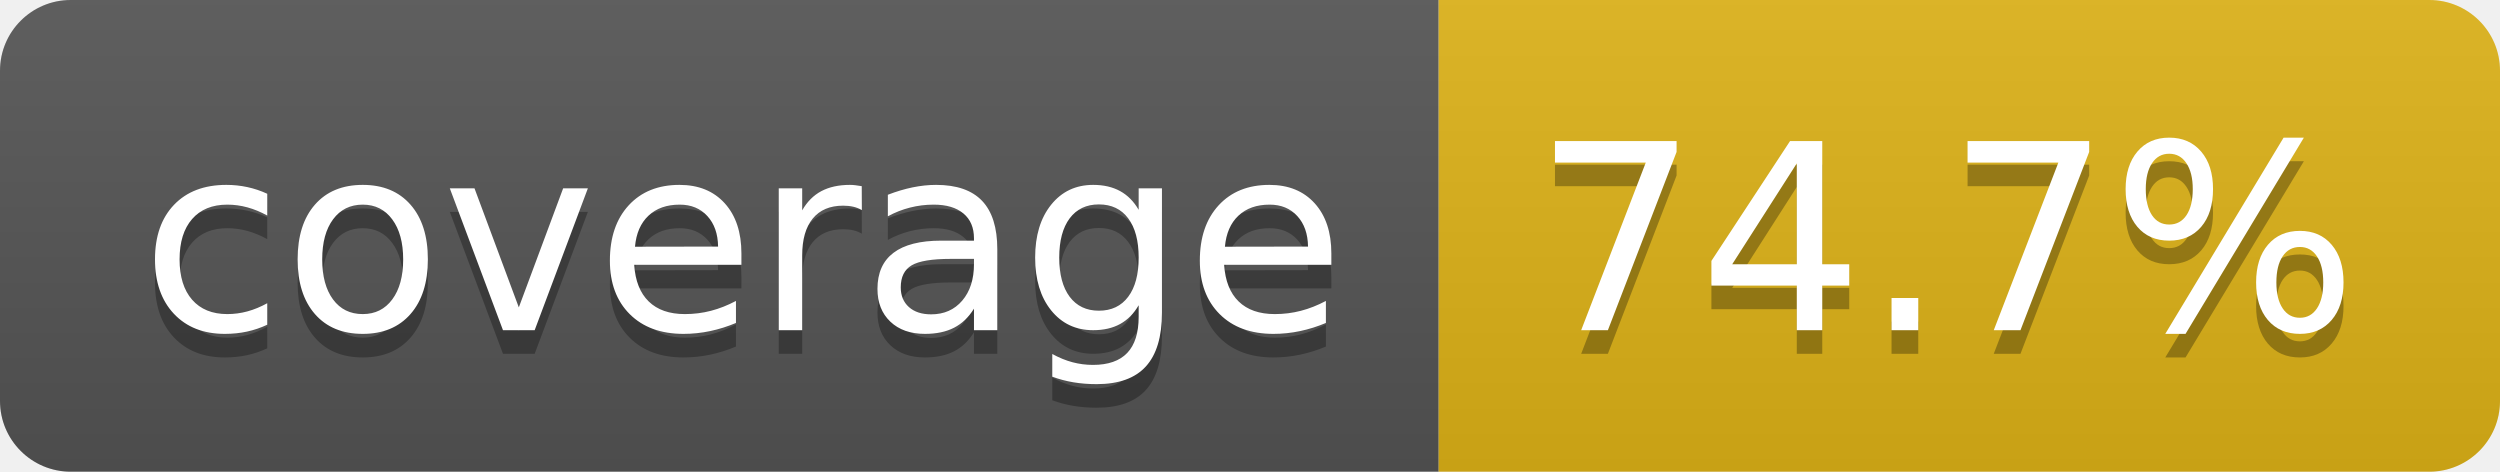
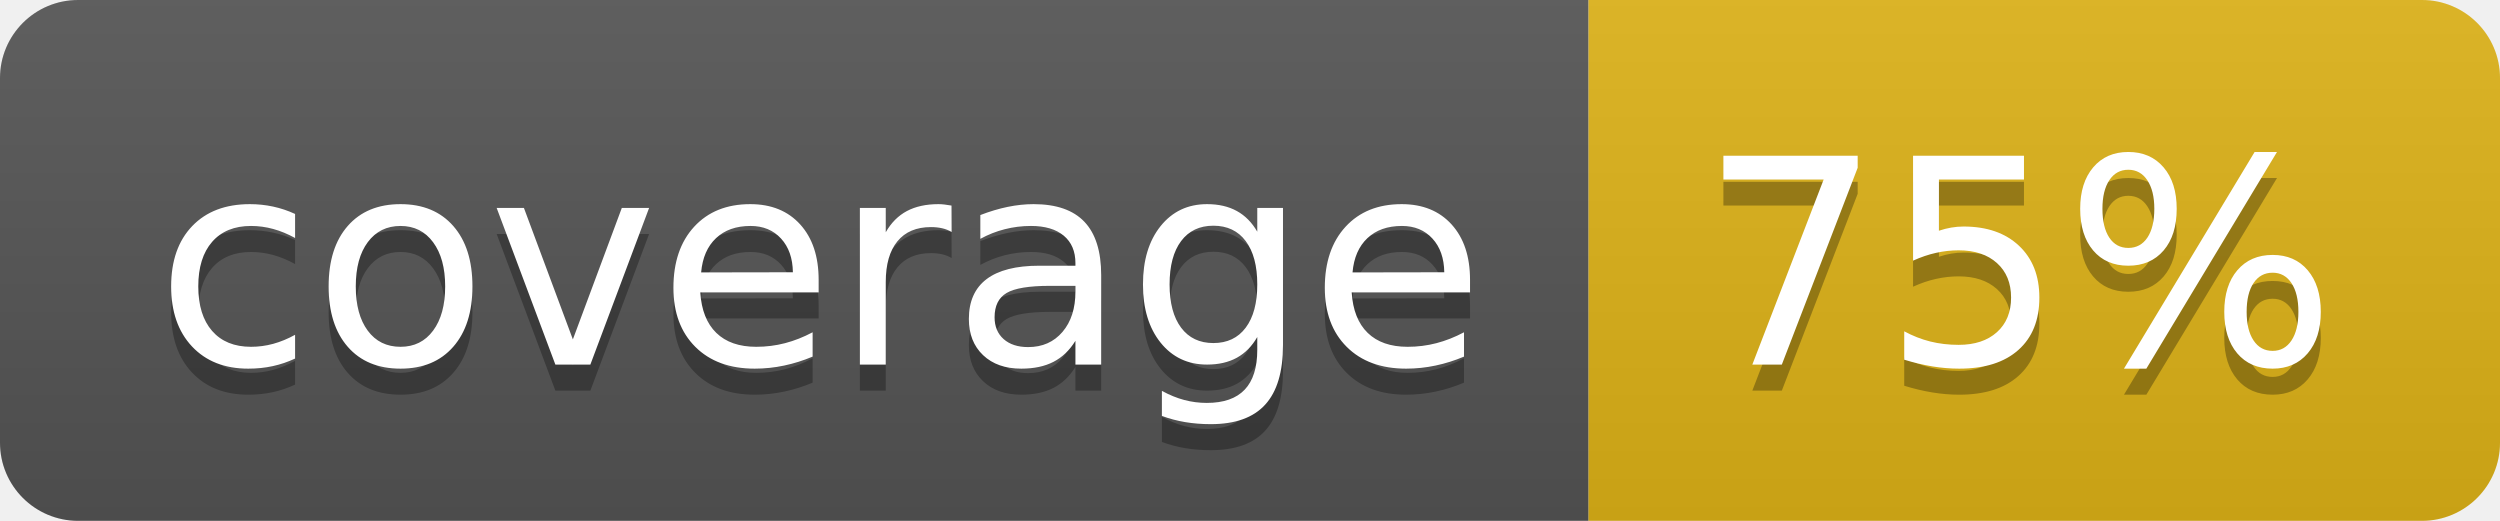
- <svg xmlns="http://www.w3.org/2000/svg" width="106" height="20" role="img" aria-label="coverage: 74.7%">
+ <svg xmlns="http://www.w3.org/2000/svg" width="96" height="20" role="img" aria-label="coverage: 75%">
  <linearGradient id="s" x2="0" y2="100%">
    <stop offset="0" stop-color="#bbb" stop-opacity=".1" />
    <stop offset="1" stop-opacity=".1" />
  </linearGradient>
  <clipPath id="r">
-     <rect width="106" height="20" rx="3" fill="#fff" />
+     <rect width="96" height="20" rx="3" fill="#fff" />
  </clipPath>
  <g clip-path="url(#r)">
    <rect width="61" height="20" fill="#555" />
-     <rect x="61" width="45" height="20" fill="#dfb317" />
-     <rect width="106" height="20" fill="url(#s)" />
+     <rect x="61" width="35" height="20" fill="#dfb317" />
+     <rect width="96" height="20" fill="url(#s)" />
  </g>
  <g fill="#fff" text-anchor="middle" font-family="Verdana,Geneva,DejaVu Sans,sans-serif" text-rendering="geometricPrecision" font-size="110">
    <text aria-hidden="true" x="315" y="150" fill="#010101" fill-opacity=".3" transform="scale(.1)" textLength="510">coverage</text>
    <text x="315" y="140" transform="scale(.1)" fill="#fff" textLength="510">coverage</text>
-     <text aria-hidden="true" x="825" y="150" fill="#010101" fill-opacity=".3" transform="scale(.1)" textLength="350">74.7%</text>
-     <text x="825" y="140" transform="scale(.1)" fill="#fff" textLength="350">74.7%</text>
+     <text aria-hidden="true" x="775" y="150" fill="#010101" fill-opacity=".3" transform="scale(.1)" textLength="245">75%</text>
+     <text x="775" y="140" transform="scale(.1)" fill="#fff" textLength="245">75%</text>
  </g>
</svg>
